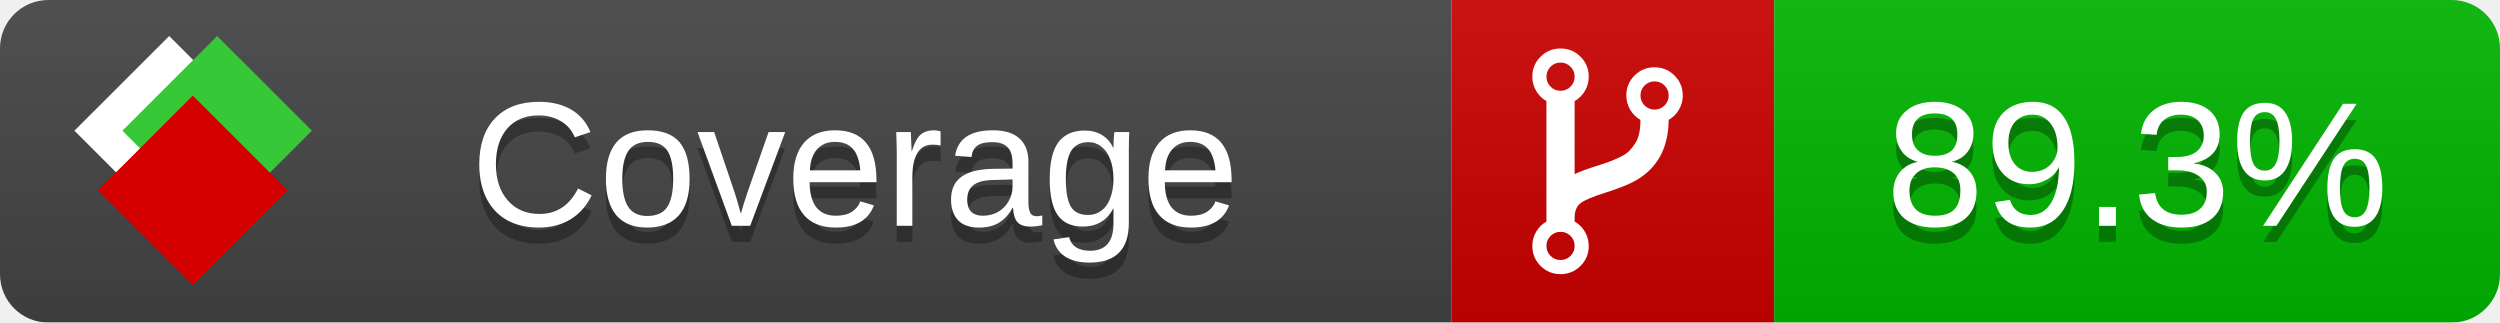
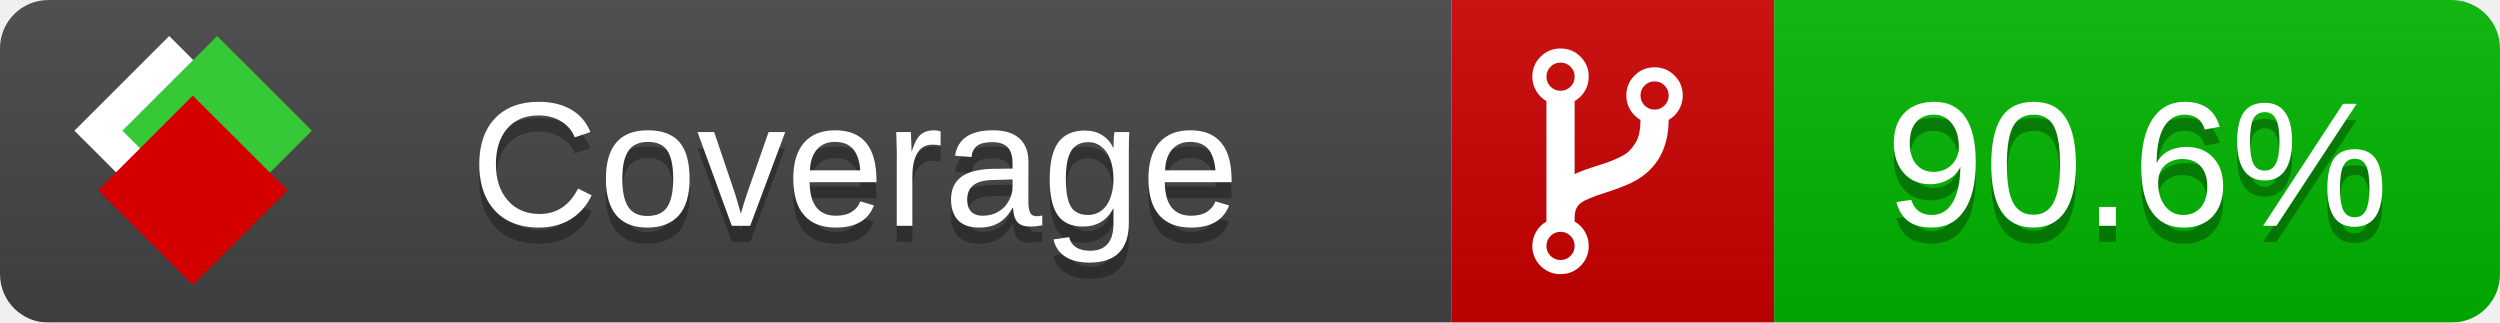
<svg xmlns="http://www.w3.org/2000/svg" xmlns:xlink="http://www.w3.org/1999/xlink" width="155" height="20">
  <style type="text/css">
          
            @keyframes fade1 {
                0% { visibility: visible; opacity: 1; }
               27% { visibility: visible; opacity: 1; }
               33% { visibility: hidden; opacity: 0; }
               60% { visibility: hidden; opacity: 0; }
               66% { visibility: hidden; opacity: 0; }
               93% { visibility: hidden; opacity: 0; }
              100% { visibility: visible; opacity: 1; }
            }
            @keyframes fade2 {
                0% { visibility: hidden; opacity: 0; }
               27% { visibility: hidden; opacity: 0; }
               33% { visibility: visible; opacity: 1; }
               60% { visibility: visible; opacity: 1; }
               66% { visibility: hidden; opacity: 0; }
               93% { visibility: hidden; opacity: 0; }
              100% { visibility: hidden; opacity: 0; }
            }
            @keyframes fade3 {
                0% { visibility: hidden; opacity: 0; }
               27% { visibility: hidden; opacity: 0; }
               33% { visibility: hidden; opacity: 0; }
               60% { visibility: hidden; opacity: 0; }
               66% { visibility: visible; opacity: 1; }
               93% { visibility: visible; opacity: 1; }
              100% { visibility: hidden; opacity: 0; }
            }
            .linecoverage {
                animation-duration: 15s;
                animation-name: fade1;
                animation-iteration-count: infinite;
            }
            .branchcoverage {
                animation-duration: 15s;
                animation-name: fade2;
                animation-iteration-count: infinite;
            }
            .methodcoverage {
                animation-duration: 15s;
                animation-name: fade3;
                animation-iteration-count: infinite;
            }
          
    </style>
  <defs>
    <linearGradient id="gradient" x2="0" y2="100%">
      <stop offset="0" stop-color="#bbb" stop-opacity=".1" />
      <stop offset="1" stop-opacity=".1" />
    </linearGradient>
    <linearGradient id="c">
      <stop offset="0" stop-color="#d40000" />
      <stop offset="1" stop-color="#ff2a2a" />
    </linearGradient>
    <linearGradient id="a">
      <stop offset="0" stop-color="#e0e0de" />
      <stop offset="1" stop-color="#fff" />
    </linearGradient>
    <linearGradient id="b">
      <stop offset="0" stop-color="#37c837" />
      <stop offset="1" stop-color="#217821" />
    </linearGradient>
    <linearGradient xlink:href="#a" id="e" x1="106.44" x2="69.96" y1="-11.96" y2="-46.84" gradientTransform="matrix(-.8426 -.00045 -.00045 -.8426 -94.27 -75.82)" gradientUnits="userSpaceOnUse" />
    <linearGradient xlink:href="#b" id="f" x1="56.19" x2="77.97" y1="-23.45" y2="10.62" gradientTransform="matrix(.8426 .00045 .00045 .8426 94.27 75.82)" gradientUnits="userSpaceOnUse" />
    <linearGradient xlink:href="#c" id="g" x1="79.98" x2="132.9" y1="10.79" y2="10.79" gradientTransform="matrix(.8426 .00045 .00045 .8426 94.27 75.82)" gradientUnits="userSpaceOnUse" />
    <mask id="mask">
      <rect width="155" height="20" rx="3" fill="#fff" />
    </mask>
    <g id="icon" transform="matrix(.04486 0 0 .04481 -.48 -.63)">
      <rect width="52.92" height="52.92" x="-109.72" y="-27.13" fill="url(#e)" transform="rotate(-135)" />
      <rect width="52.92" height="52.92" x="70.19" y="-39.18" fill="url(#f)" transform="rotate(45)" />
      <rect width="52.92" height="52.92" x="80.05" y="-15.74" fill="url(#g)" transform="rotate(45)" />
    </g>
  </defs>
  <g mask="url(#mask)">
    <rect x="0" y="0" width="90" height="20" fill="#444" />
    <rect x="90" y="0" width="20" height="20" fill="#c00" />
    <rect x="110" y="0" width="45" height="20" fill="#00B600" />
    <rect x="0" y="0" width="155" height="20" fill="url(#gradient)" />
  </g>
  <g>
    <path class="" fill="#fff" d="m 97.628,15.247 q 0,-0.364 -0.255,-0.619 -0.255,-0.255 -0.619,-0.255 -0.364,0 -0.619,0.255 -0.255,0.255 -0.255,0.619 0,0.364 0.255,0.619 0.255,0.255 0.619,0.255 0.364,0 0.619,-0.255 0.255,-0.255 0.255,-0.619 z m 0,-10.493 q 0,-0.364 -0.255,-0.619 -0.255,-0.255 -0.619,-0.255 -0.364,0 -0.619,0.255 -0.255,0.255 -0.255,0.619 0,0.364 0.255,0.619 0.255,0.255 0.619,0.255 0.364,0 0.619,-0.255 0.255,-0.255 0.255,-0.619 z m 5.83,1.166 q 0,-0.364 -0.255,-0.619 -0.255,-0.255 -0.619,-0.255 -0.364,0 -0.619,0.255 -0.255,0.255 -0.255,0.619 0,0.364 0.255,0.619 0.255,0.255 0.619,0.255 0.364,0 0.619,-0.255 0.255,-0.255 0.255,-0.619 z m 0.874,0 q 0,0.474 -0.237,0.879 -0.237,0.405 -0.638,0.633 -0.018,2.614 -2.059,3.771 -0.619,0.346 -1.849,0.738 -1.166,0.364 -1.544,0.647 -0.378,0.282 -0.378,0.911 l 0,0.237 q 0.401,0.228 0.638,0.633 0.237,0.405 0.237,0.879 0,0.729 -0.51,1.239 -0.51,0.51 -1.239,0.51 -0.729,0 -1.239,-0.51 -0.51,-0.51 -0.51,-1.239 0,-0.474 0.237,-0.879 0.237,-0.405 0.638,-0.633 l 0,-7.469 q -0.401,-0.228 -0.638,-0.633 -0.237,-0.405 -0.237,-0.879 0,-0.729 0.51,-1.239 0.51,-0.51 1.239,-0.51 0.729,0 1.239,0.51 0.51,0.51 0.51,1.239 0,0.474 -0.237,0.879 -0.237,0.405 -0.638,0.633 l 0,4.527 q 0.492,-0.237 1.403,-0.519 0.501,-0.155 0.797,-0.269 0.296,-0.114 0.642,-0.282 0.346,-0.169 0.537,-0.36 0.191,-0.191 0.369,-0.465 0.178,-0.273 0.255,-0.633 0.077,-0.36 0.077,-0.833 -0.401,-0.228 -0.638,-0.633 -0.237,-0.405 -0.237,-0.879 0,-0.729 0.51,-1.239 0.51,-0.51 1.239,-0.51 0.729,0 1.239,0.51 0.51,0.51 0.51,1.239 z" />
  </g>
  <g fill="#fff" text-anchor="middle" font-family="Verdana,Arial,Geneva,sans-serif" font-size="11">
    <a xlink:href="https://github.com/danielpalme/ReportGenerator" target="_top">
      <use xlink:href="#icon" transform="translate(3,1) scale(3.5)" />
    </a>
    <text x="53" y="15" fill="#010101" fill-opacity=".3">Coverage</text>
    <text x="53" y="14" fill="#fff">Coverage</text>
-     <text class="" x="132.5" y="15" fill="#010101" fill-opacity=".3">89.3%</text>
-     <text class="" x="132.5" y="14">89.3%</text>
+     <text class="" x="132.5" y="15" fill="#010101" fill-opacity=".3">90.6%</text>
+     <text class="" x="132.5" y="14">90.6%</text>
  </g>
  <g>
    <rect class="" x="90" y="0" width="65" height="20" fill-opacity="0" />
  </g>
</svg>
